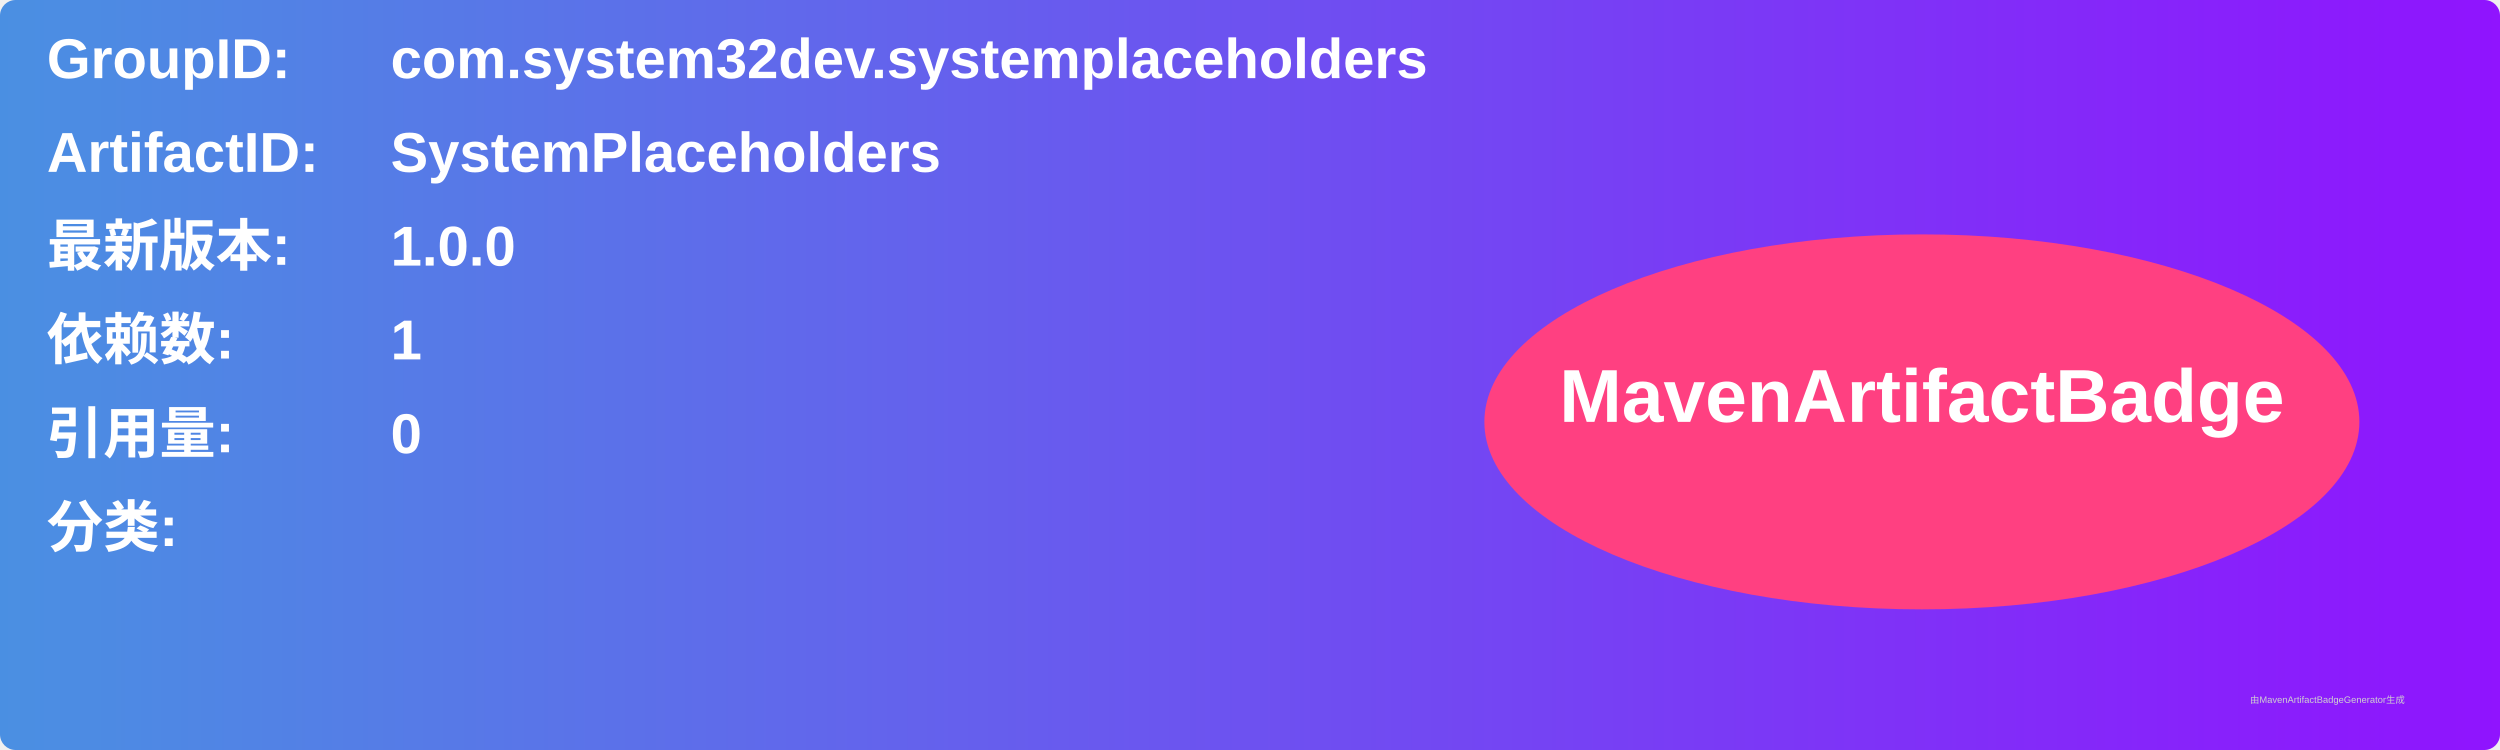
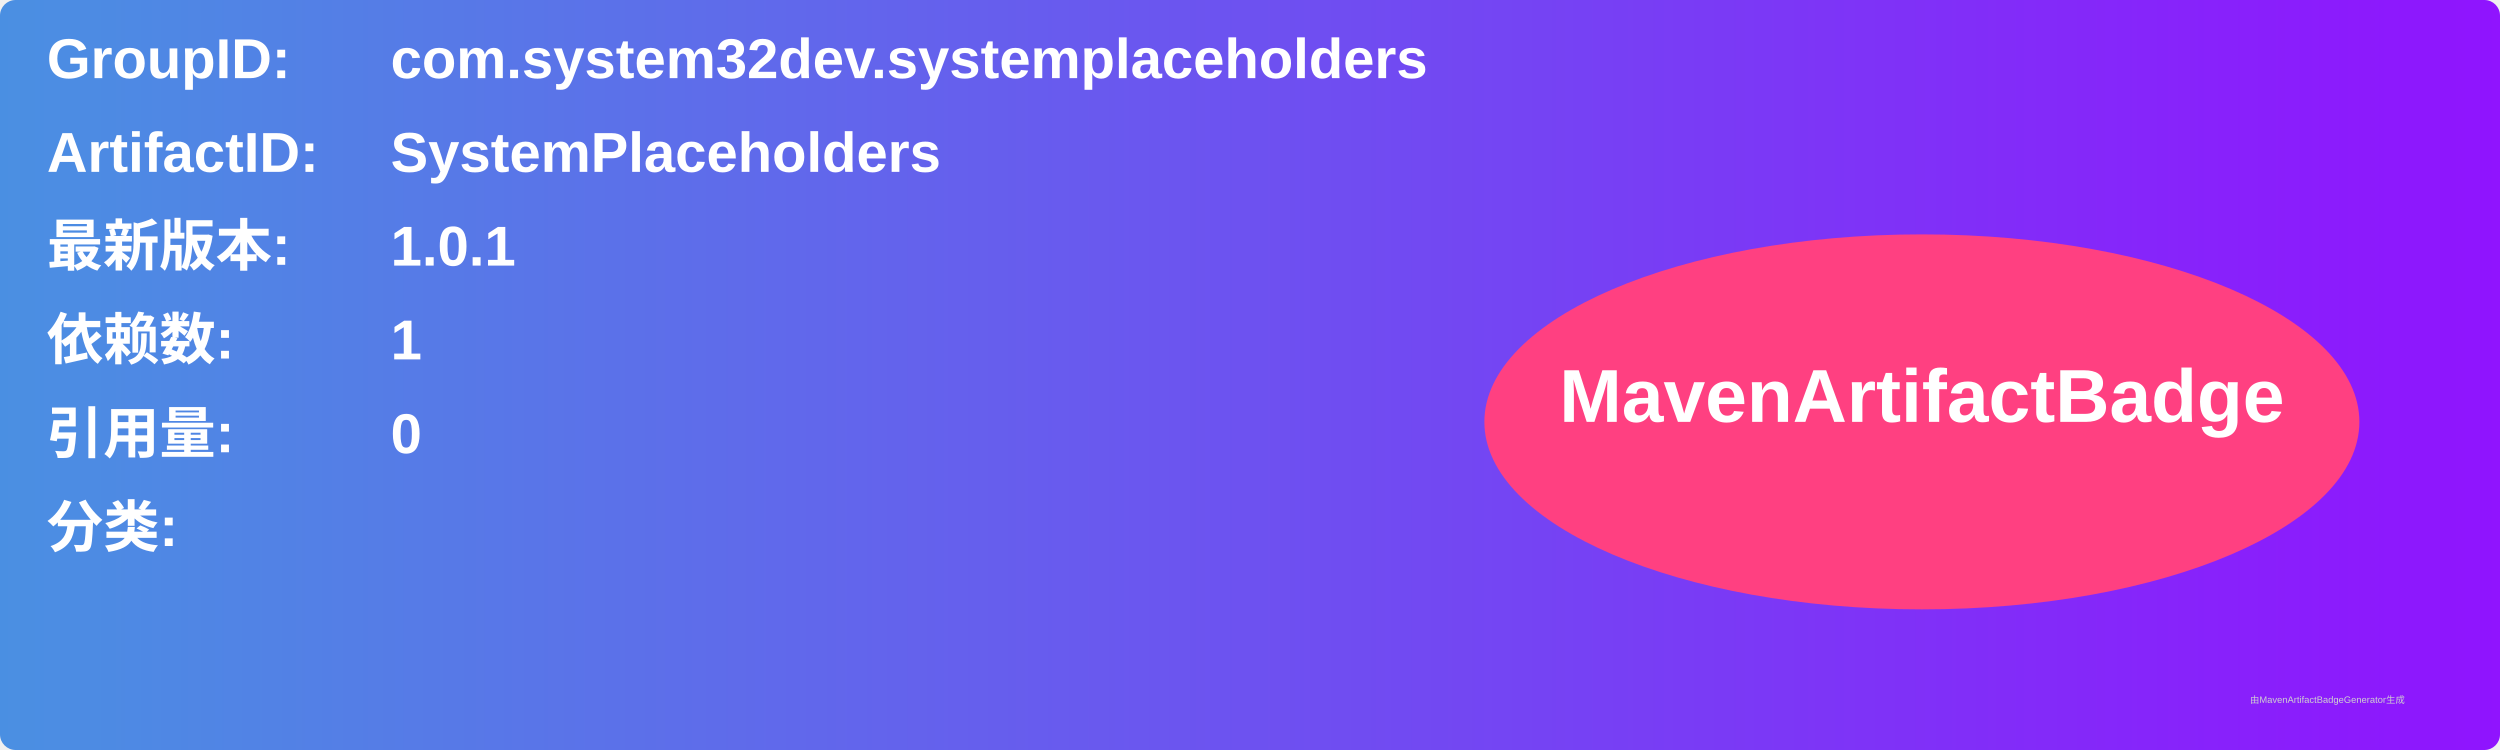
<svg xmlns="http://www.w3.org/2000/svg" width="800" height="240" viewBox="0 0 800 240">
  <linearGradient id="grad" x1="0%" y1="0%" x2="100%" y2="0%">
    <stop offset="0%" stop-color="#4a90e2" />
    <stop offset="100%" stop-color="#9013fe" />
  </linearGradient>
  <rect width="100%" height="100%" rx="5" ry="5" fill="url(#grad)" />
  <g transform="translate(15, 15)">
    <text x="0" y="10" font-family="Arial" font-size="18" fill="white" font-weight="bold" width="260">GroupID:</text>
    <text x="110" y="10" font-family="Arial" font-size="18" fill="white" font-weight="bold" width="460">com.system32dev.systemplaceholders</text>
    <text x="0" y="40" font-family="Arial" font-size="18" fill="white" font-weight="bold" width="260">ArtifactID:</text>
    <text x="110" y="40" font-family="Arial" font-size="18" fill="white" font-weight="bold" width="460">SystemPlaceholders</text>
    <text x="0" y="70" font-family="Arial" font-size="18" fill="white" font-weight="bold">最新版本:</text>
    <text x="110" y="70" font-family="Arial" font-size="18" fill="white" font-weight="bold">
-       <tspan font-weight="bold">1.0.0</tspan>
+       <tspan font-weight="bold">1.0.1</tspan>
    </text>
    <text x="0" y="100" font-family="Arial" font-size="18" fill="white" font-weight="bold">依赖数: </text>
    <text x="110" y="100" font-family="Arial" font-size="18" fill="white">
      <tspan font-weight="bold">1</tspan>
    </text>
    <text x="0" y="130" font-family="Arial" font-size="18" fill="white" font-weight="bold">引用量: </text>
    <text x="110" y="130" font-family="Arial" font-size="18" fill="white">
      <tspan font-weight="bold">0</tspan>
    </text>
    <text x="0" y="160" font-family="Arial" font-size="18" fill="white" font-weight="bold">分类:</text>
    <text x="10" y="190" font-family="Arial" font-size="10" fill="white">
      <tspan font-weight="bold" />
    </text>
    <ellipse cx="600" cy="120" rx="140" ry="60" fill="#ff4081" />
    <text x="600" y="120" text-anchor="middle" font-family="Arial" font-size="24" fill="white" font-weight="bold">MavenArtifactBadge</text>
  </g>
  <text x="720" y="225" font-family="Arial" font-size="3" fill="#d0d0d0">由MavenArtifactBadgeGenerator生成</text>
</svg>
